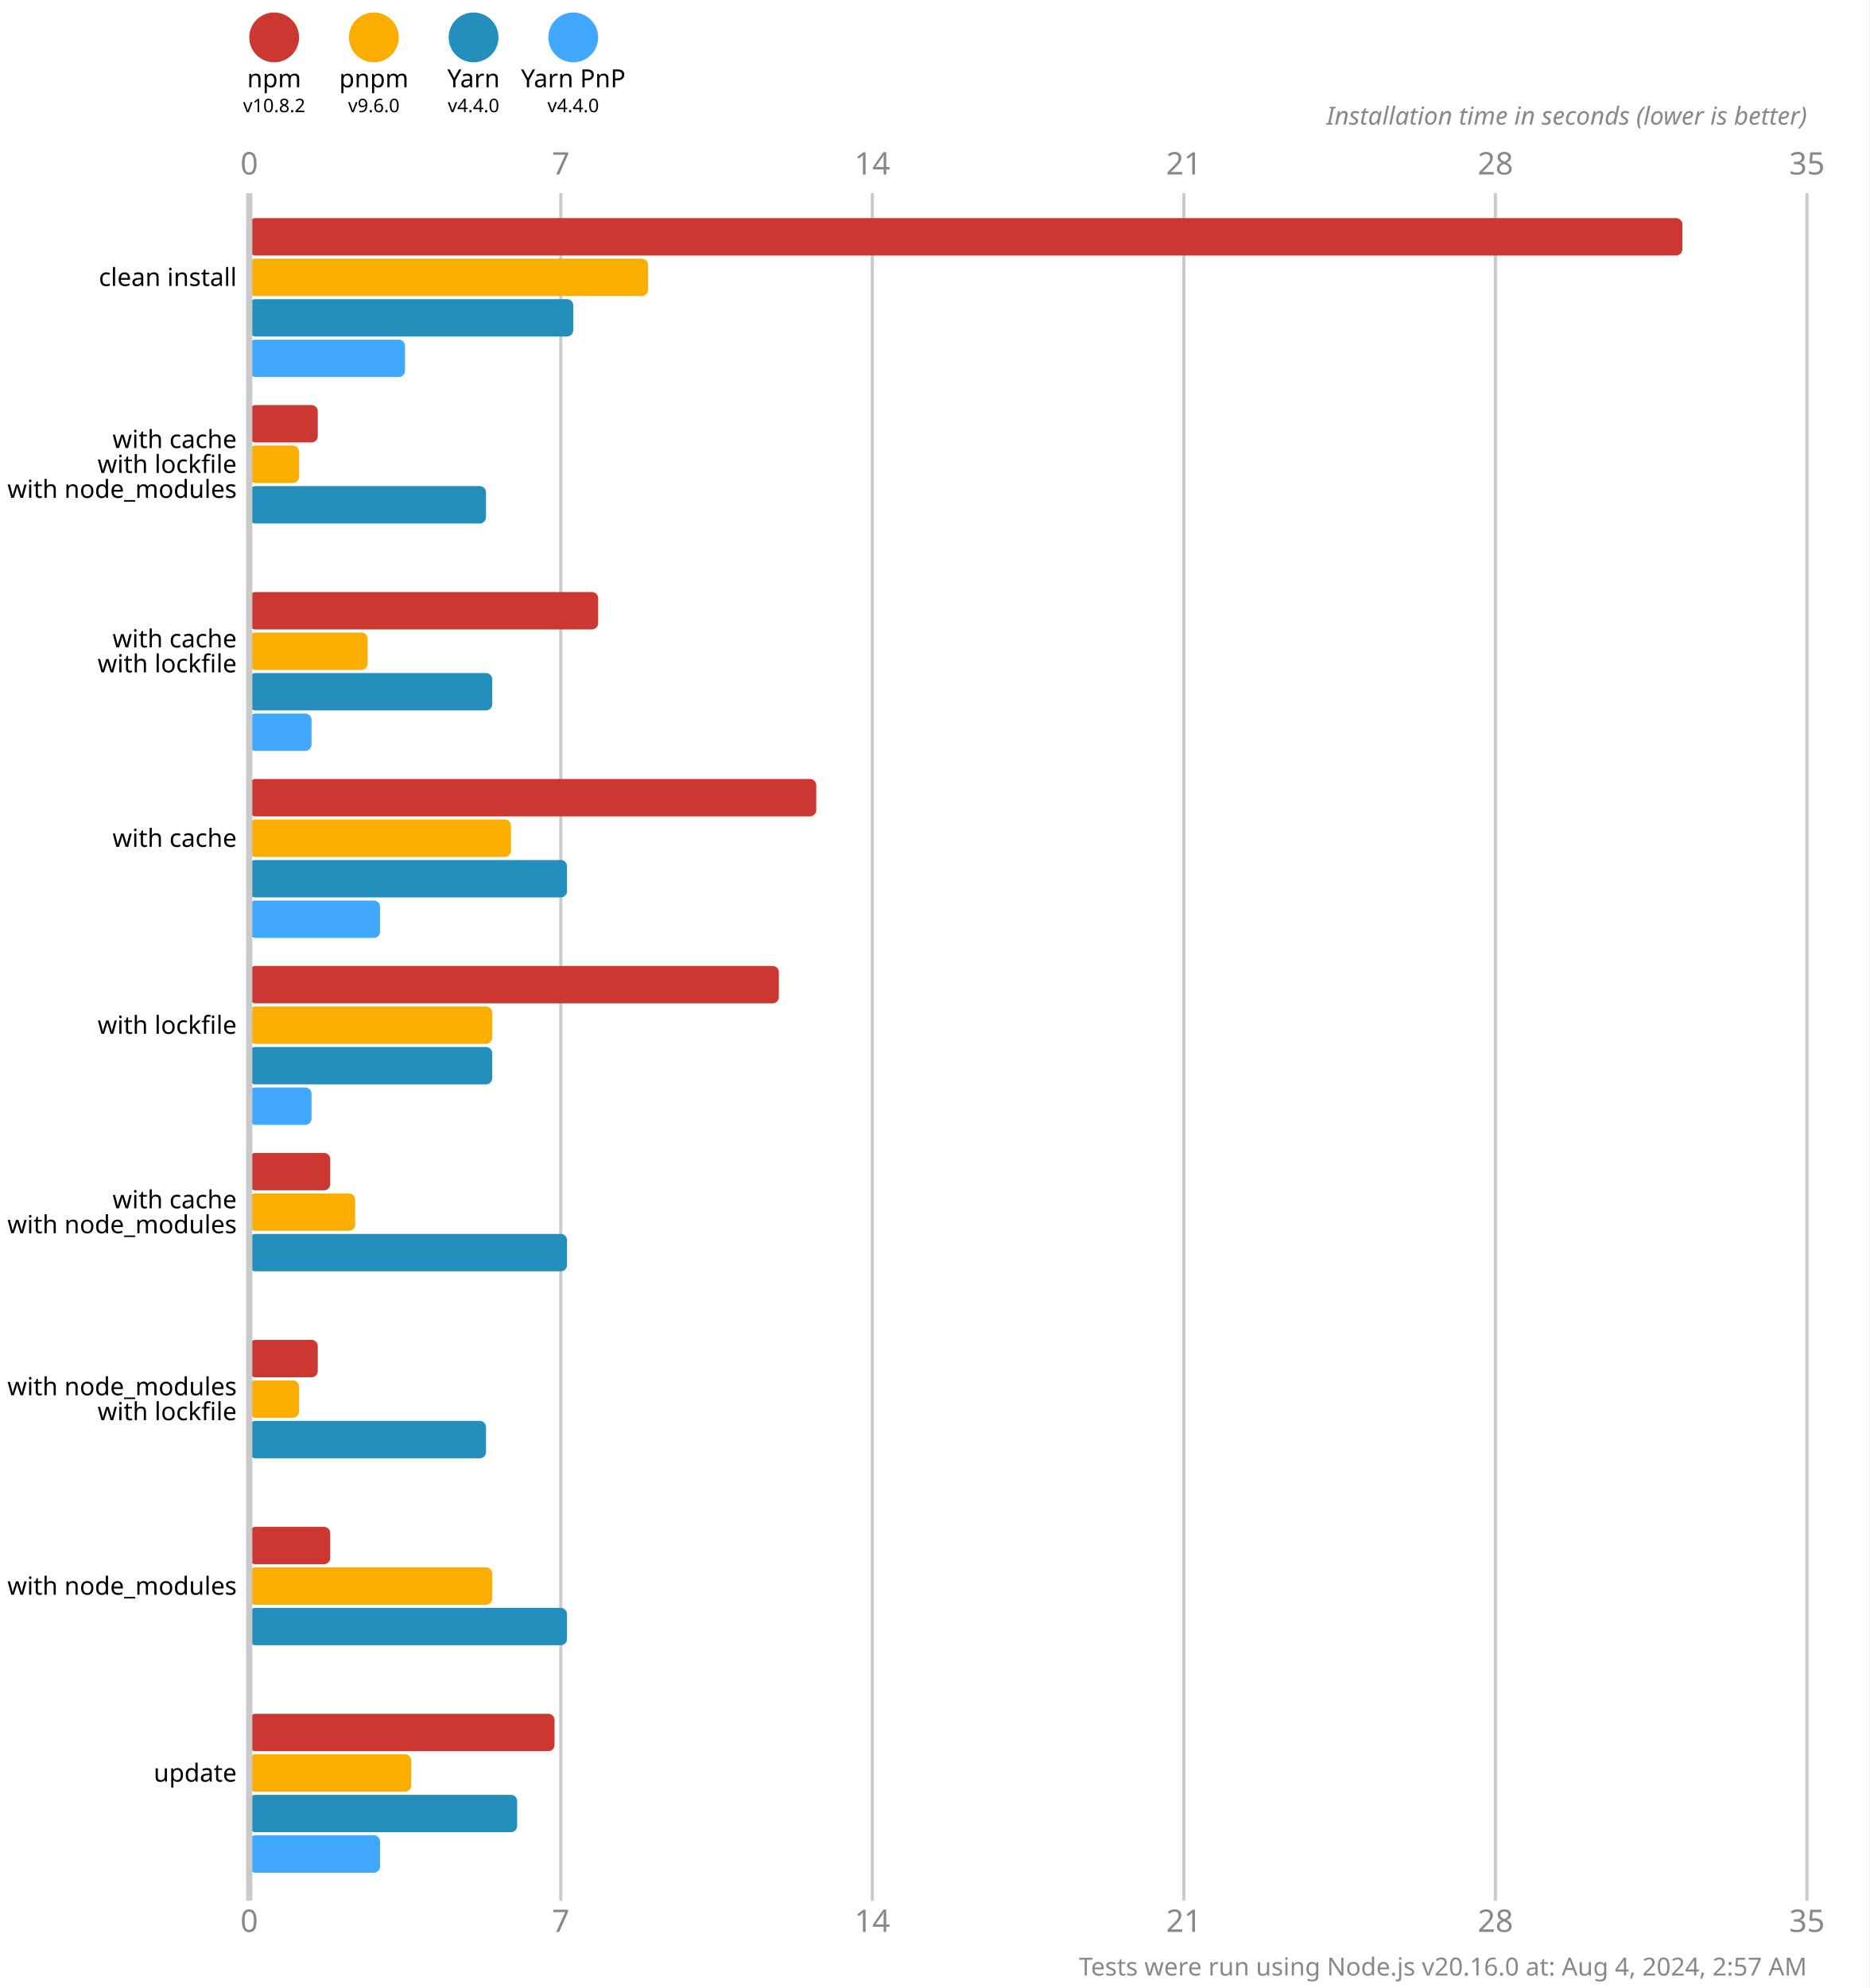
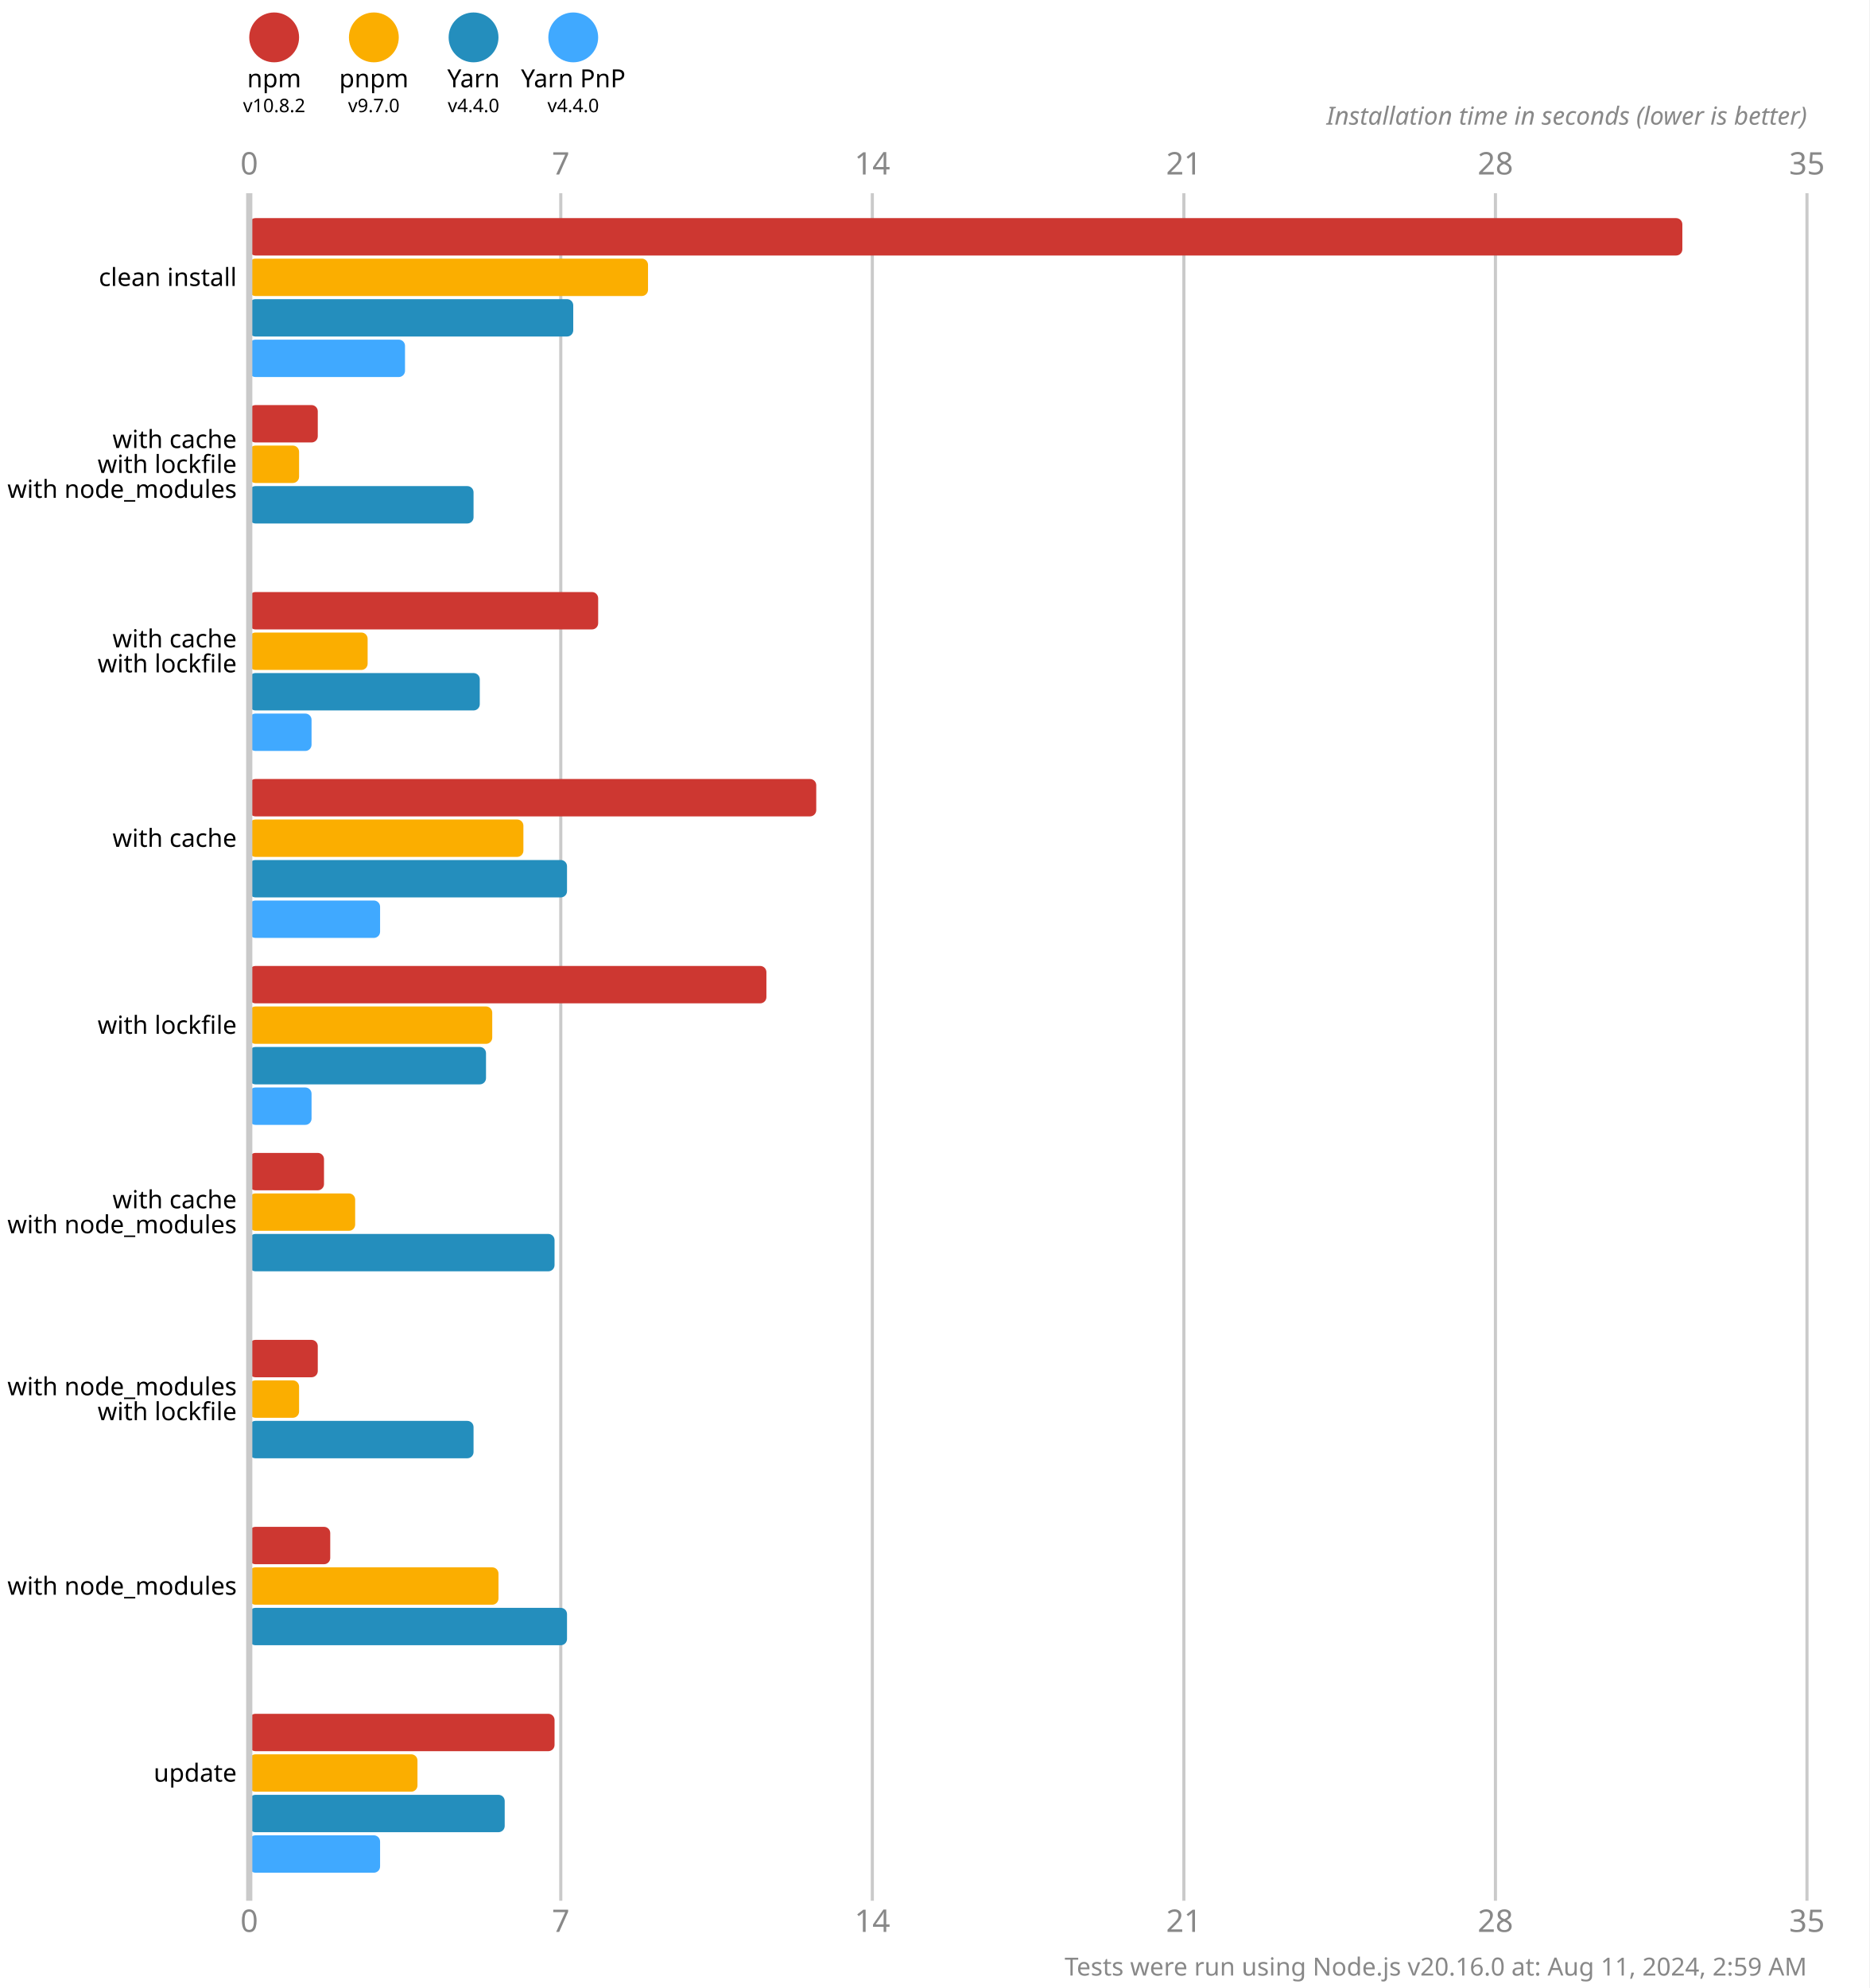
<svg xmlns="http://www.w3.org/2000/svg" version="1.1" viewBox="0 0 300 319">
  <style>
    .font { font-family: sans-serif; }
    .s3 { font-size: 3px; }
    .s4 { font-size: 4px; }
    .s5 { font-size: 5px; }
    .line { stroke: #cacaca; }
    .width { stroke-width: 0.5; }
    .text { fill: #888; }
  </style>
  <rect x="0" y="0" width="300" height="319" fill="#fff" />
  <circle cx="44" cy="6" r="4" fill="#cd3731" />
  <text x="44" y="14" class="font s4" text-anchor="middle">npm</text>
  <text x="44" y="18" class="font s3" text-anchor="middle">v10.8.2</text>
  <circle cx="60" cy="6" r="4" fill="#fbae00" />
  <text x="60" y="14" class="font s4" text-anchor="middle">pnpm</text>
-   <text x="60" y="18" class="font s3" text-anchor="middle">v9.6.0</text>
+   <text x="60" y="18" class="font s3" text-anchor="middle">v9.7.0</text>
  <circle cx="76" cy="6" r="4" fill="#248ebd" />
  <text x="76" y="14" class="font s4" text-anchor="middle">Yarn</text>
  <text x="76" y="18" class="font s3" text-anchor="middle">v4.4.0</text>
  <circle cx="92" cy="6" r="4" fill="#40a9ff" />
  <text x="92" y="14" class="font s4" text-anchor="middle">Yarn PnP</text>
  <text x="92" y="18" class="font s3" text-anchor="middle">v4.4.0</text>
  <text x="40" y="28" class="font s5 text" text-anchor="middle">0</text>
  <text x="40" y="310" class="font s5 text" text-anchor="middle">0</text>
  <line x1="90" y1="31" x2="90" y2="305" class="line width" />
  <text x="90" y="28" class="font s5 text" text-anchor="middle">7</text>
  <text x="90" y="310" class="font s5 text" text-anchor="middle">7</text>
  <line x1="140" y1="31" x2="140" y2="305" class="line width" />
  <text x="140" y="28" class="font s5 text" text-anchor="middle">14</text>
  <text x="140" y="310" class="font s5 text" text-anchor="middle">14</text>
  <line x1="190" y1="31" x2="190" y2="305" class="line width" />
  <text x="190" y="28" class="font s5 text" text-anchor="middle">21</text>
  <text x="190" y="310" class="font s5 text" text-anchor="middle">21</text>
  <line x1="240" y1="31" x2="240" y2="305" class="line width" />
  <text x="240" y="28" class="font s5 text" text-anchor="middle">28</text>
  <text x="240" y="310" class="font s5 text" text-anchor="middle">28</text>
  <line x1="290" y1="31" x2="290" y2="305" class="line width" />
  <text x="290" y="28" class="font s5 text" text-anchor="middle">35</text>
  <text x="290" y="310" class="font s5 text" text-anchor="middle">35</text>
  <text x="290" y="20" class="font s4 text" font-style="italic" text-anchor="end">Installation time in seconds (lower is better)</text>
  <rect x="40" y="35" width="230" height="6" fill="#cd3731" rx="1" ry="1" />
  <rect x="40" y="41.5" width="64" height="6" fill="#fbae00" rx="1" ry="1" />
  <rect x="40" y="48" width="52" height="6" fill="#248ebd" rx="1" ry="1" />
  <rect x="40" y="54.5" width="25" height="6" fill="#40a9ff" rx="1" ry="1" />
  <rect x="40" y="65" width="11" height="6" fill="#cd3731" rx="1" ry="1" />
  <rect x="40" y="71.5" width="8" height="6" fill="#fbae00" rx="1" ry="1" />
-   <rect x="40" y="78" width="38" height="6" fill="#248ebd" rx="1" ry="1" />
+   <rect x="40" y="78" width="36" height="6" fill="#248ebd" rx="1" ry="1" />
  <rect x="40" y="84.5" width="0" height="6" fill="#40a9ff" rx="1" ry="1" />
  <rect x="40" y="95" width="56" height="6" fill="#cd3731" rx="1" ry="1" />
  <rect x="40" y="101.5" width="19" height="6" fill="#fbae00" rx="1" ry="1" />
-   <rect x="40" y="108" width="39" height="6" fill="#248ebd" rx="1" ry="1" />
+   <rect x="40" y="108" width="37" height="6" fill="#248ebd" rx="1" ry="1" />
  <rect x="40" y="114.5" width="10" height="6" fill="#40a9ff" rx="1" ry="1" />
  <rect x="40" y="125" width="91" height="6" fill="#cd3731" rx="1" ry="1" />
-   <rect x="40" y="131.5" width="42" height="6" fill="#fbae00" rx="1" ry="1" />
+   <rect x="40" y="131.5" width="44" height="6" fill="#fbae00" rx="1" ry="1" />
  <rect x="40" y="138" width="51" height="6" fill="#248ebd" rx="1" ry="1" />
  <rect x="40" y="144.5" width="21" height="6" fill="#40a9ff" rx="1" ry="1" />
-   <rect x="40" y="155" width="85" height="6" fill="#cd3731" rx="1" ry="1" />
+   <rect x="40" y="155" width="83" height="6" fill="#cd3731" rx="1" ry="1" />
  <rect x="40" y="161.5" width="39" height="6" fill="#fbae00" rx="1" ry="1" />
-   <rect x="40" y="168" width="39" height="6" fill="#248ebd" rx="1" ry="1" />
+   <rect x="40" y="168" width="38" height="6" fill="#248ebd" rx="1" ry="1" />
  <rect x="40" y="174.5" width="10" height="6" fill="#40a9ff" rx="1" ry="1" />
-   <rect x="40" y="185" width="13" height="6" fill="#cd3731" rx="1" ry="1" />
+   <rect x="40" y="185" width="12" height="6" fill="#cd3731" rx="1" ry="1" />
  <rect x="40" y="191.5" width="17" height="6" fill="#fbae00" rx="1" ry="1" />
-   <rect x="40" y="198" width="51" height="6" fill="#248ebd" rx="1" ry="1" />
+   <rect x="40" y="198" width="49" height="6" fill="#248ebd" rx="1" ry="1" />
  <rect x="40" y="204.5" width="0" height="6" fill="#40a9ff" rx="1" ry="1" />
  <rect x="40" y="215" width="11" height="6" fill="#cd3731" rx="1" ry="1" />
  <rect x="40" y="221.5" width="8" height="6" fill="#fbae00" rx="1" ry="1" />
-   <rect x="40" y="228" width="38" height="6" fill="#248ebd" rx="1" ry="1" />
+   <rect x="40" y="228" width="36" height="6" fill="#248ebd" rx="1" ry="1" />
  <rect x="40" y="234.5" width="0" height="6" fill="#40a9ff" rx="1" ry="1" />
  <rect x="40" y="245" width="13" height="6" fill="#cd3731" rx="1" ry="1" />
-   <rect x="40" y="251.5" width="39" height="6" fill="#fbae00" rx="1" ry="1" />
+   <rect x="40" y="251.5" width="40" height="6" fill="#fbae00" rx="1" ry="1" />
  <rect x="40" y="258" width="51" height="6" fill="#248ebd" rx="1" ry="1" />
  <rect x="40" y="264.5" width="0" height="6" fill="#40a9ff" rx="1" ry="1" />
  <rect x="40" y="275" width="49" height="6" fill="#cd3731" rx="1" ry="1" />
-   <rect x="40" y="281.5" width="26" height="6" fill="#fbae00" rx="1" ry="1" />
-   <rect x="40" y="288" width="43" height="6" fill="#248ebd" rx="1" ry="1" />
+   <rect x="40" y="281.5" width="27" height="6" fill="#fbae00" rx="1" ry="1" />
+   <rect x="40" y="288" width="41" height="6" fill="#248ebd" rx="1" ry="1" />
  <rect x="40" y="294.5" width="21" height="6" fill="#40a9ff" rx="1" ry="1" />
  <line x1="40" y1="31" x2="40" y2="305" class="line" />
  <text x="38" y="44.5" class="font s4" dominant-baseline="middle" text-anchor="end">clean install</text>
  <text x="38" y="70.5" class="font s4" dominant-baseline="middle" text-anchor="end">with cache</text>
  <text x="38" y="74.5" class="font s4" dominant-baseline="middle" text-anchor="end">with lockfile</text>
  <text x="38" y="78.5" class="font s4" dominant-baseline="middle" text-anchor="end">with node_modules</text>
  <text x="38" y="102.5" class="font s4" dominant-baseline="middle" text-anchor="end">with cache</text>
  <text x="38" y="106.5" class="font s4" dominant-baseline="middle" text-anchor="end">with lockfile</text>
  <text x="38" y="134.5" class="font s4" dominant-baseline="middle" text-anchor="end">with cache</text>
  <text x="38" y="164.5" class="font s4" dominant-baseline="middle" text-anchor="end">with lockfile</text>
  <text x="38" y="192.5" class="font s4" dominant-baseline="middle" text-anchor="end">with cache</text>
  <text x="38" y="196.5" class="font s4" dominant-baseline="middle" text-anchor="end">with node_modules</text>
  <text x="38" y="222.5" class="font s4" dominant-baseline="middle" text-anchor="end">with node_modules</text>
  <text x="38" y="226.5" class="font s4" dominant-baseline="middle" text-anchor="end">with lockfile</text>
  <text x="38" y="254.5" class="font s4" dominant-baseline="middle" text-anchor="end">with node_modules</text>
  <text x="38" y="284.5" class="font s4" dominant-baseline="middle" text-anchor="end">update</text>
-   <text x="290" y="317" class="font s4 text" text-anchor="end">Tests were run using Node.js v20.16.0 at: Aug 4, 2024, 2:57 AM</text>
+   <text x="290" y="317" class="font s4 text" text-anchor="end">Tests were run using Node.js v20.16.0 at: Aug 11, 2024, 2:59 AM</text>
</svg>
